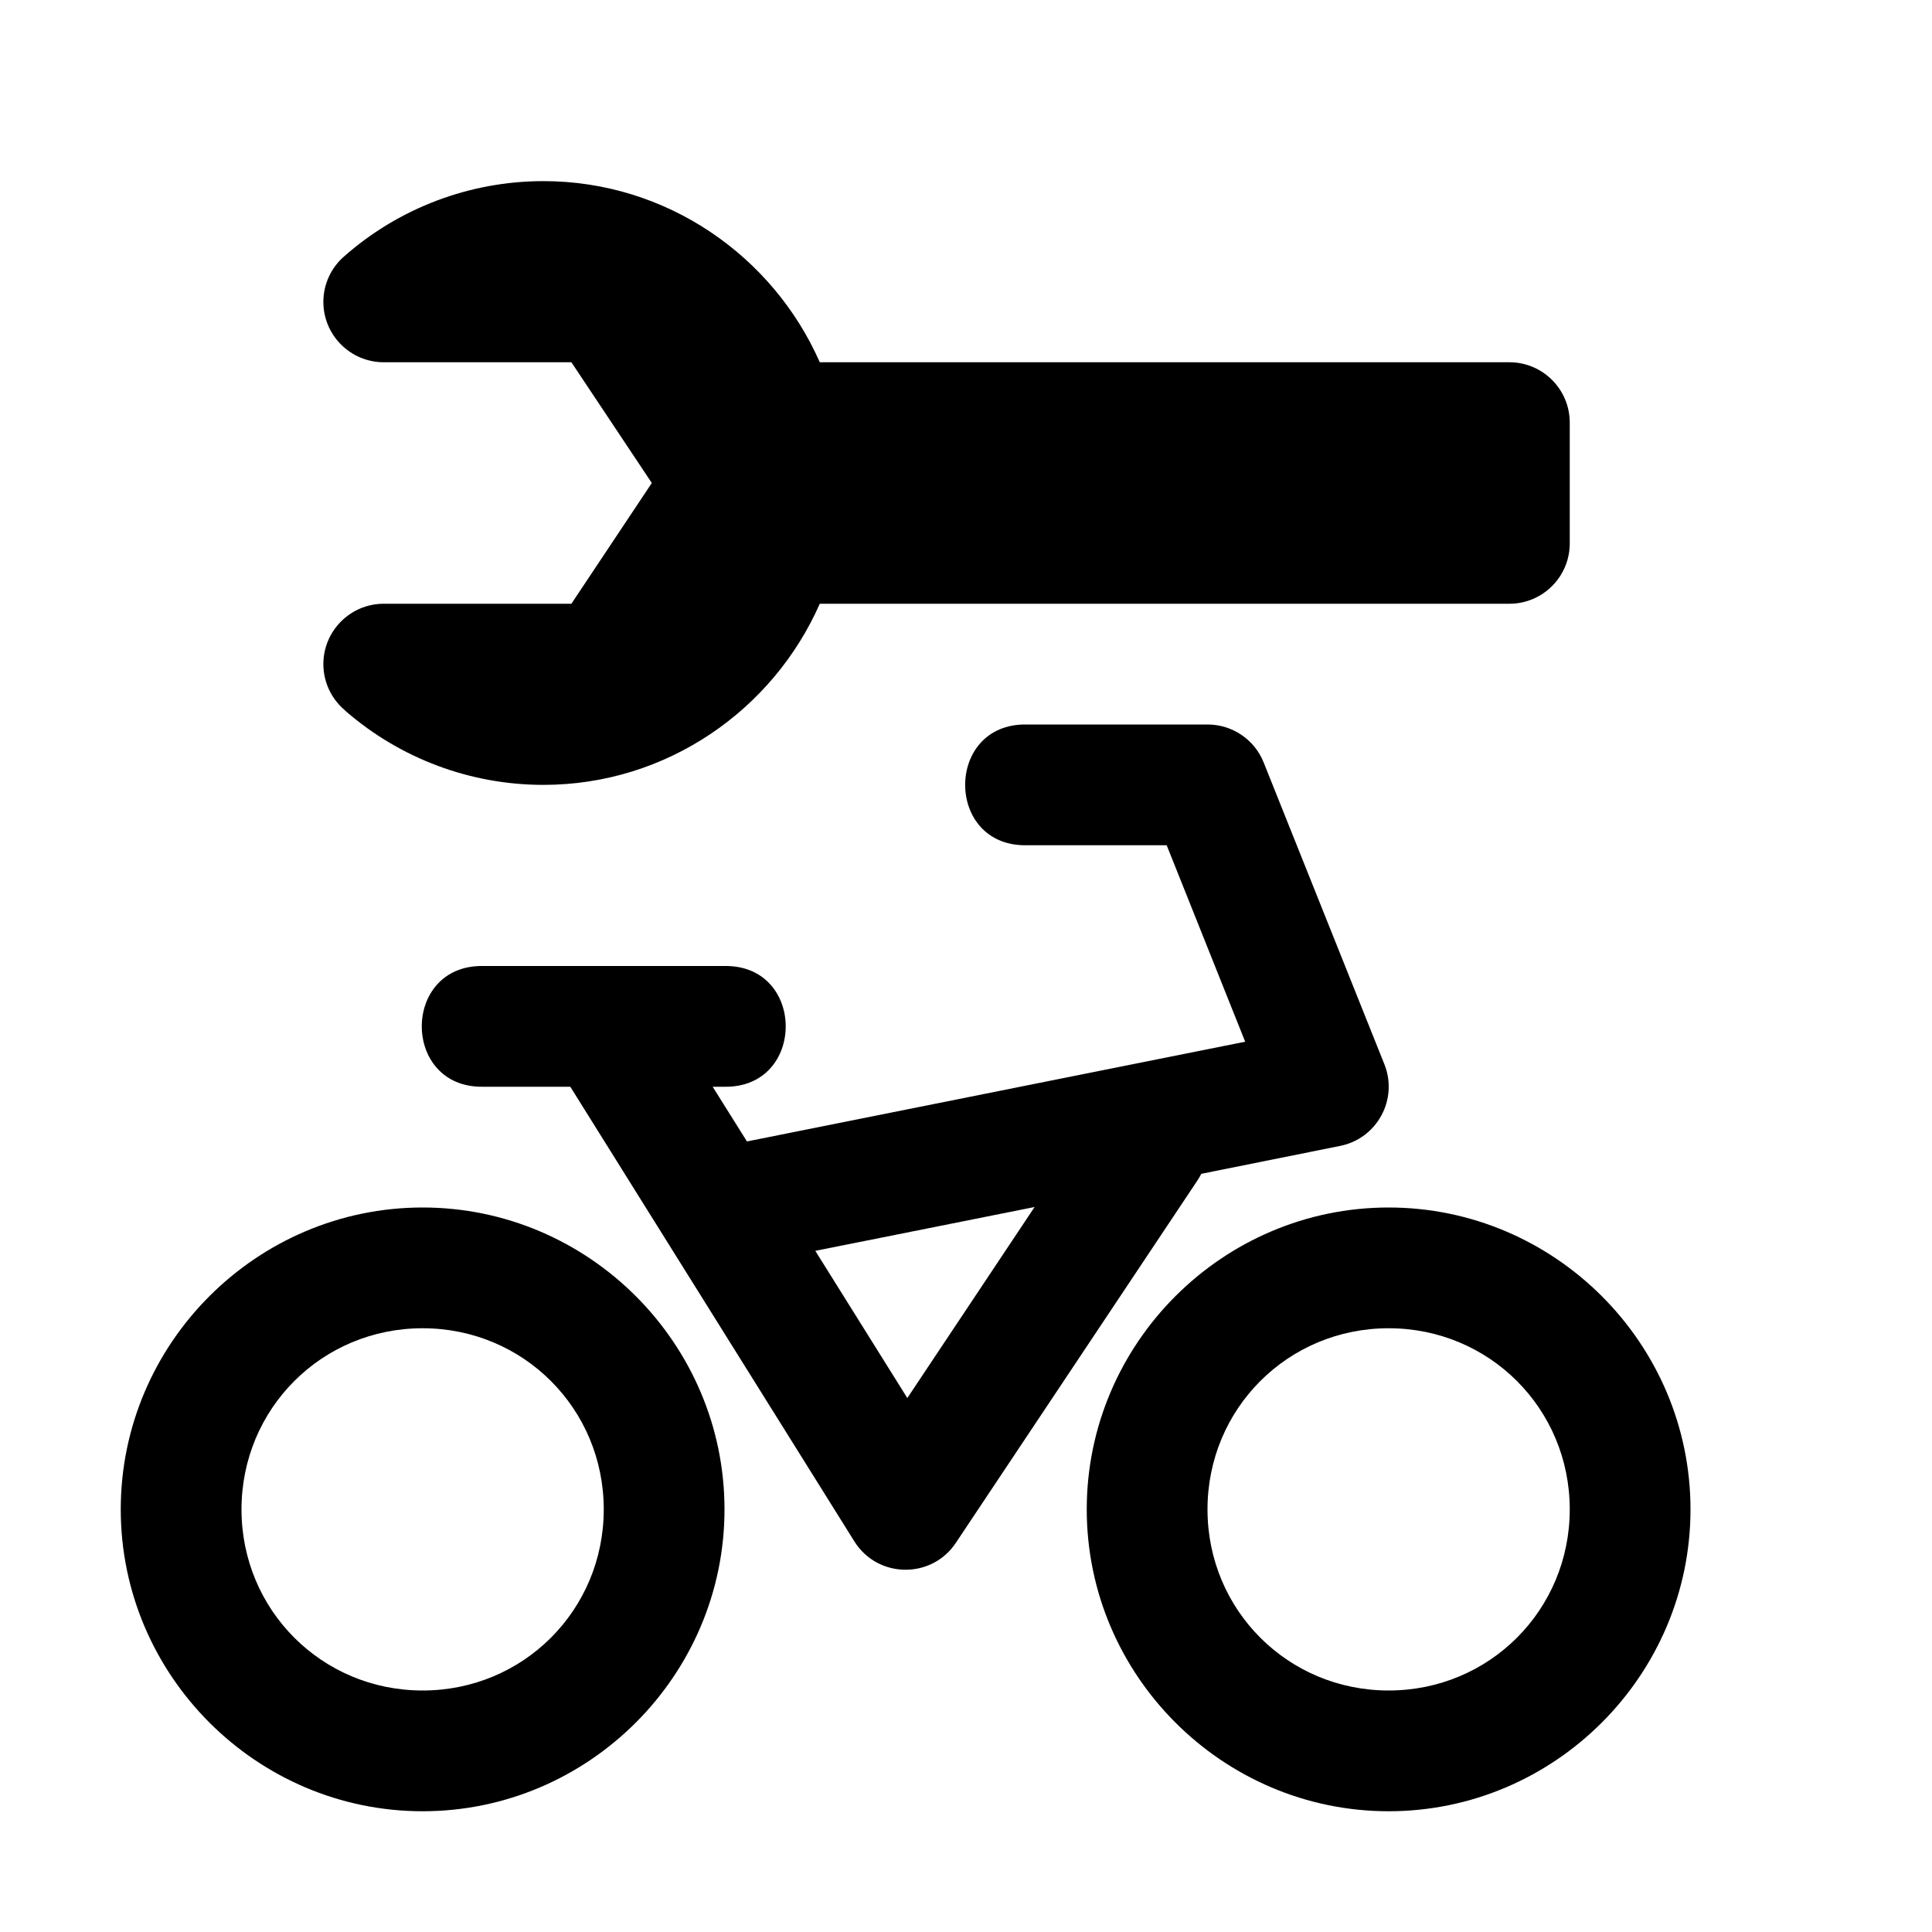
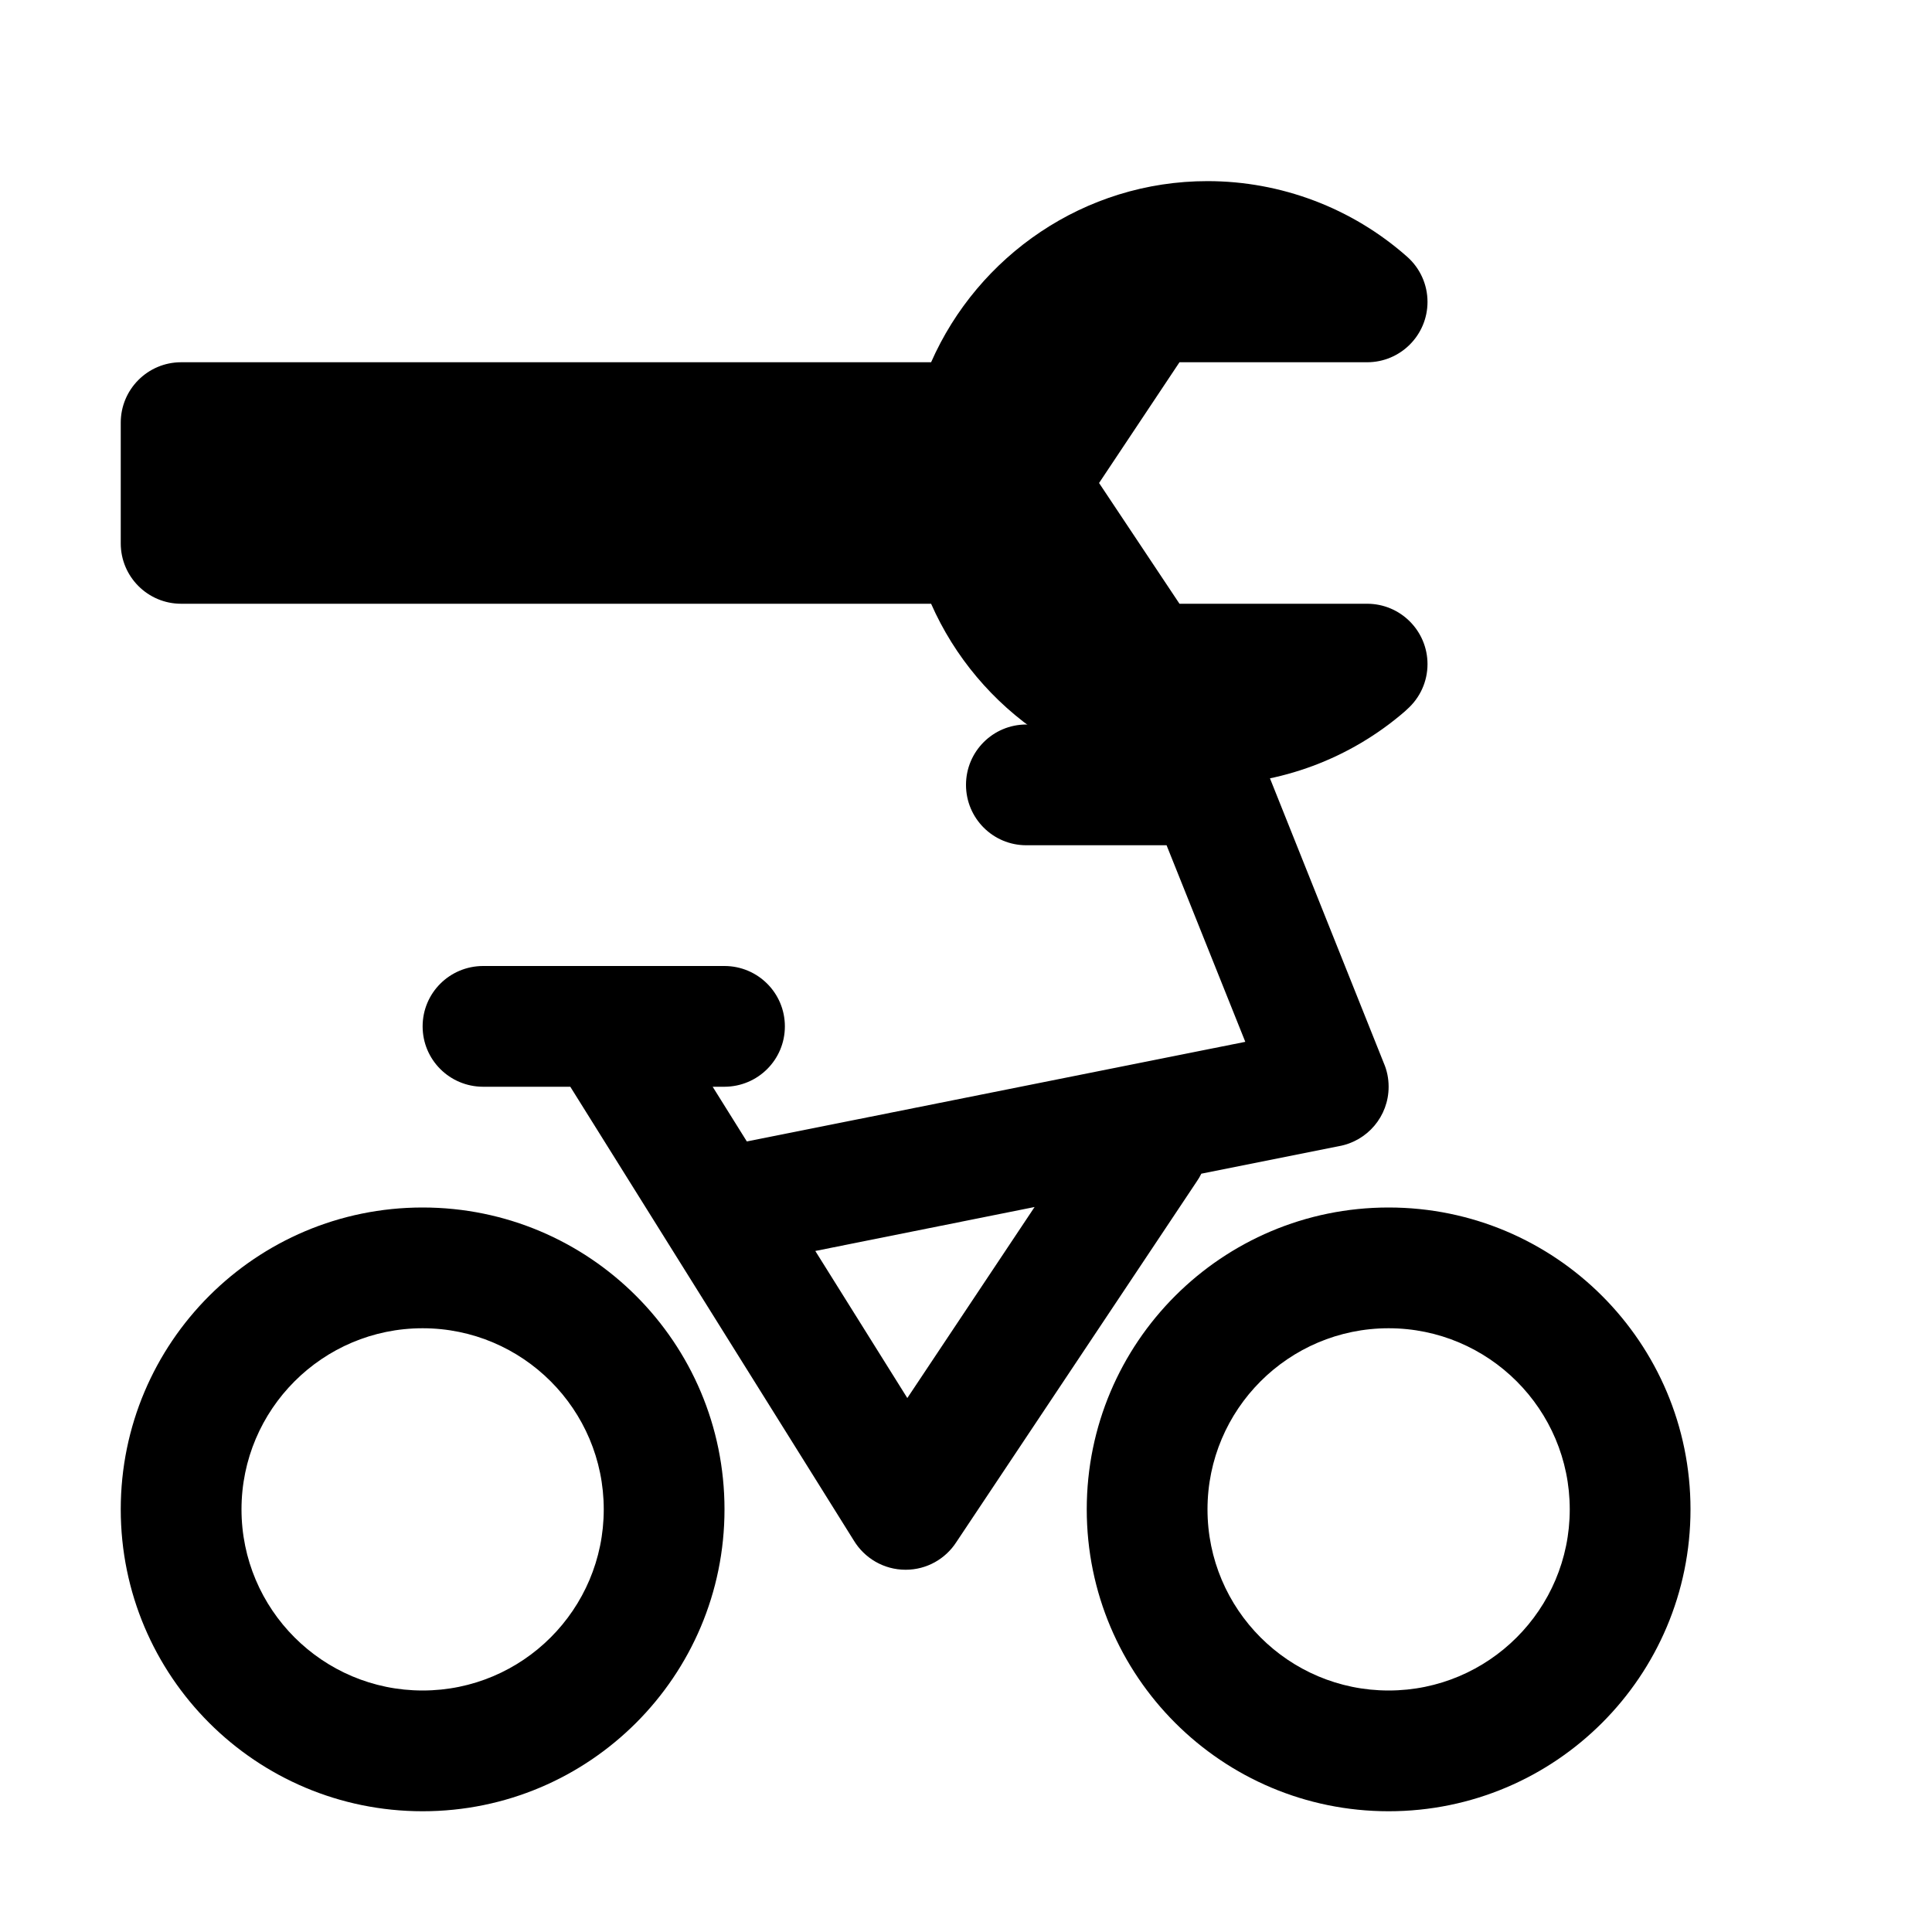
<svg xmlns="http://www.w3.org/2000/svg" width="16" height="16">
-   <path d="M 10.0,6.0 C 10.205,6 10.389,6.124 10.465,6.314 L 11.465,8.814 C 11.581,9.105 11.404,9.429 11.098,9.49 L 9.949,9.721 C 9.939,9.74 9.928,9.759 9.916,9.777 L 7.916,12.777 C 7.715,13.079 7.269,13.073 7.076,12.766 L 4.723,9.0 L 4.0,9.0 C 3.324,9.01 3.324,7.99 4.0,8.0 L 6.0,8.0 C 6.676,7.99 6.676,9.01 6.0,9.0 L 5.902,9.0 L 6.186,9.453 L 10.312,8.627 L 9.662,7.0 L 8.5,7.0 C 7.824,7.01 7.824,5.99 8.5,6.0 L 10.0,6.0 M 8.568,9.996 L 6.752,10.359 L 7.514,11.578 L 8.568,9.996 M 11.5,10.0 C 12.875,10.0 14.0,11.125 14.0,12.5 C 14.0,13.875 12.875,15.0 11.5,15.0 C 10.125,15.0 9.0,13.875 9.0,12.5 C 9.0,11.125 10.125,10.0 11.5,10.0 M 3.5,10.0 C 4.875,10.0 6.0,11.125 6.0,12.5 C 6.0,13.875 4.875,15.0 3.5,15.0 C 2.125,15.0 1.0,13.875 1.0,12.5 C 1.0,11.125 2.125,10.0 3.5,10.0 M 11.5,11.0 C 10.666,11.0 10.0,11.666 10.0,12.5 C 10.0,13.334 10.666,14.0 11.5,14.0 C 12.334,14.0 13.0,13.334 13.0,12.5 C 13.0,11.666 12.334,11.0 11.5,11.0 M 3.5,11.0 C 2.666,11.0 2.0,11.666 2.0,12.5 C 2.0,13.334 2.666,14.0 3.5,14.0 C 4.334,14.0 5.0,13.334 5.0,12.5 C 5.0,11.666 4.334,11.0 3.5,11.0" fill="#000" />
-   <path d="M 4.5,1.5 C 3.892,1.5 3.304,1.722 2.848,2.125 C 2.74,2.22 2.678,2.356 2.678,2.5 C 2.678,2.776 2.902,3.0 3.178,3.0 L 4.732,3.0 L 5.398,4.0 L 4.732,5.0 L 3.178,5.0 C 2.902,5.0 2.678,5.224 2.678,5.5 C 2.678,5.644 2.74,5.78 2.848,5.875 C 2.854,5.88 2.86,5.886 2.865,5.891 C 3.319,6.284 3.899,6.5 4.5,6.5 C 5.52,6.5 6.401,5.881 6.789,5.0 L 12.5,5.0 C 12.776,5 13.0,4.776 13.0,4.5 L 13.0,3.5 C 13.0,3.224 12.776,3.0 12.5,3.0 L 6.789,3.0 C 6.401,2.119 5.52,1.5 4.5,1.5 L 4.5,1.5" fill="#000" />
+   <path d="M 8.5,6.0 C 8.223,6.0 8.0,6.224 8.0,6.5 C 8.0,6.776 8.223,7.0 8.499,7.0 L 9.661,7.0 L 10.313,8.628 L 6.185,9.453 L 5.902,9.0 L 6.0,9.0 C 6.277,8.999 6.5,8.776 6.5,8.5 C 6.5,8.224 6.277,8.001 6.001,8.0 L 4.0,8.0 C 3.723,8.001 3.5,8.224 3.5,8.5 C 3.5,8.776 3.723,8.999 4.0,9.0 L 4.723,9.0 L 7.071,12.758 C 7.159,12.903 7.318,13.0 7.5,13.0 C 7.676,13.0 7.831,12.909 7.92,12.771 L 9.912,9.783 C 9.926,9.763 9.938,9.742 9.949,9.72 L 11.089,9.492 C 11.323,9.45 11.5,9.246 11.5,9.0 C 11.5,8.93 11.486,8.864 11.46,8.804 L 10.469,6.325 C 10.398,6.136 10.215,6.0 10.0,6.0 L 8.5,6.0 M 6.752,10.36 L 8.568,9.996 L 7.514,11.578 L 6.752,10.36 M 3.5,10.0 C 2.119,10.0 1.0,11.119 1.0,12.5 C 1.0,13.881 2.119,15.0 3.5,15.0 C 4.881,15.0 6.0,13.881 6.0,12.5 C 6.0,11.119 4.881,10.0 3.5,10.0 M 2.0,12.5 C 2.0,11.672 2.672,11.0 3.5,11.0 C 4.328,11.0 5.0,11.672 5.0,12.5 C 5.0,13.328 4.328,14.0 3.5,14.0 C 2.672,14.0 2.0,13.328 2.0,12.5 M 11.5,10.0 C 10.119,10.0 9.0,11.119 9.0,12.5 C 9.0,13.881 10.119,15.0 11.5,15.0 C 12.881,15.0 14.0,13.881 14.0,12.5 C 14.0,11.119 12.881,10.0 11.5,10.0 M 10.0,12.5 C 10.0,11.672 10.672,11.0 11.5,11.0 C 12.328,11.0 13.0,11.672 13.0,12.5 C 13.0,13.328 12.328,14.0 11.5,14.0 C 10.672,14.0 10.0,13.328 10.0,12.5" fill="#000" />
+   <path d="M 10.0,1.5 C 10.608,1.5 11.196,1.722 11.652,2.125 C 11.76,2.22 11.822,2.356 11.822,2.5 C 11.822,2.776 11.598,3.0 11.322,3.0 L 9.768,3.0 L 9.102,4.0 L 9.768,5.0 L 11.322,5.0 C 11.598,5.0 11.822,5.224 11.822,5.5 C 11.822,5.644 11.76,5.78 11.652,5.875 C 11.646,5.88 11.64,5.886 11.635,5.891 C 11.181,6.284 10.601,6.5 10.0,6.5 C 8.98,6.5 8.099,5.881 7.711,5.0 L 1.5,5.0 C 1.224,5.0 1.0,4.776 1.0,4.5 L 1.0,3.5 C 1.0,3.224 1.224,3.0 1.5,3.0 L 7.711,3.0 C 8.099,2.119 8.98,1.5 10.0,1.5 L 10.0,1.5" fill="#000" />
</svg>
